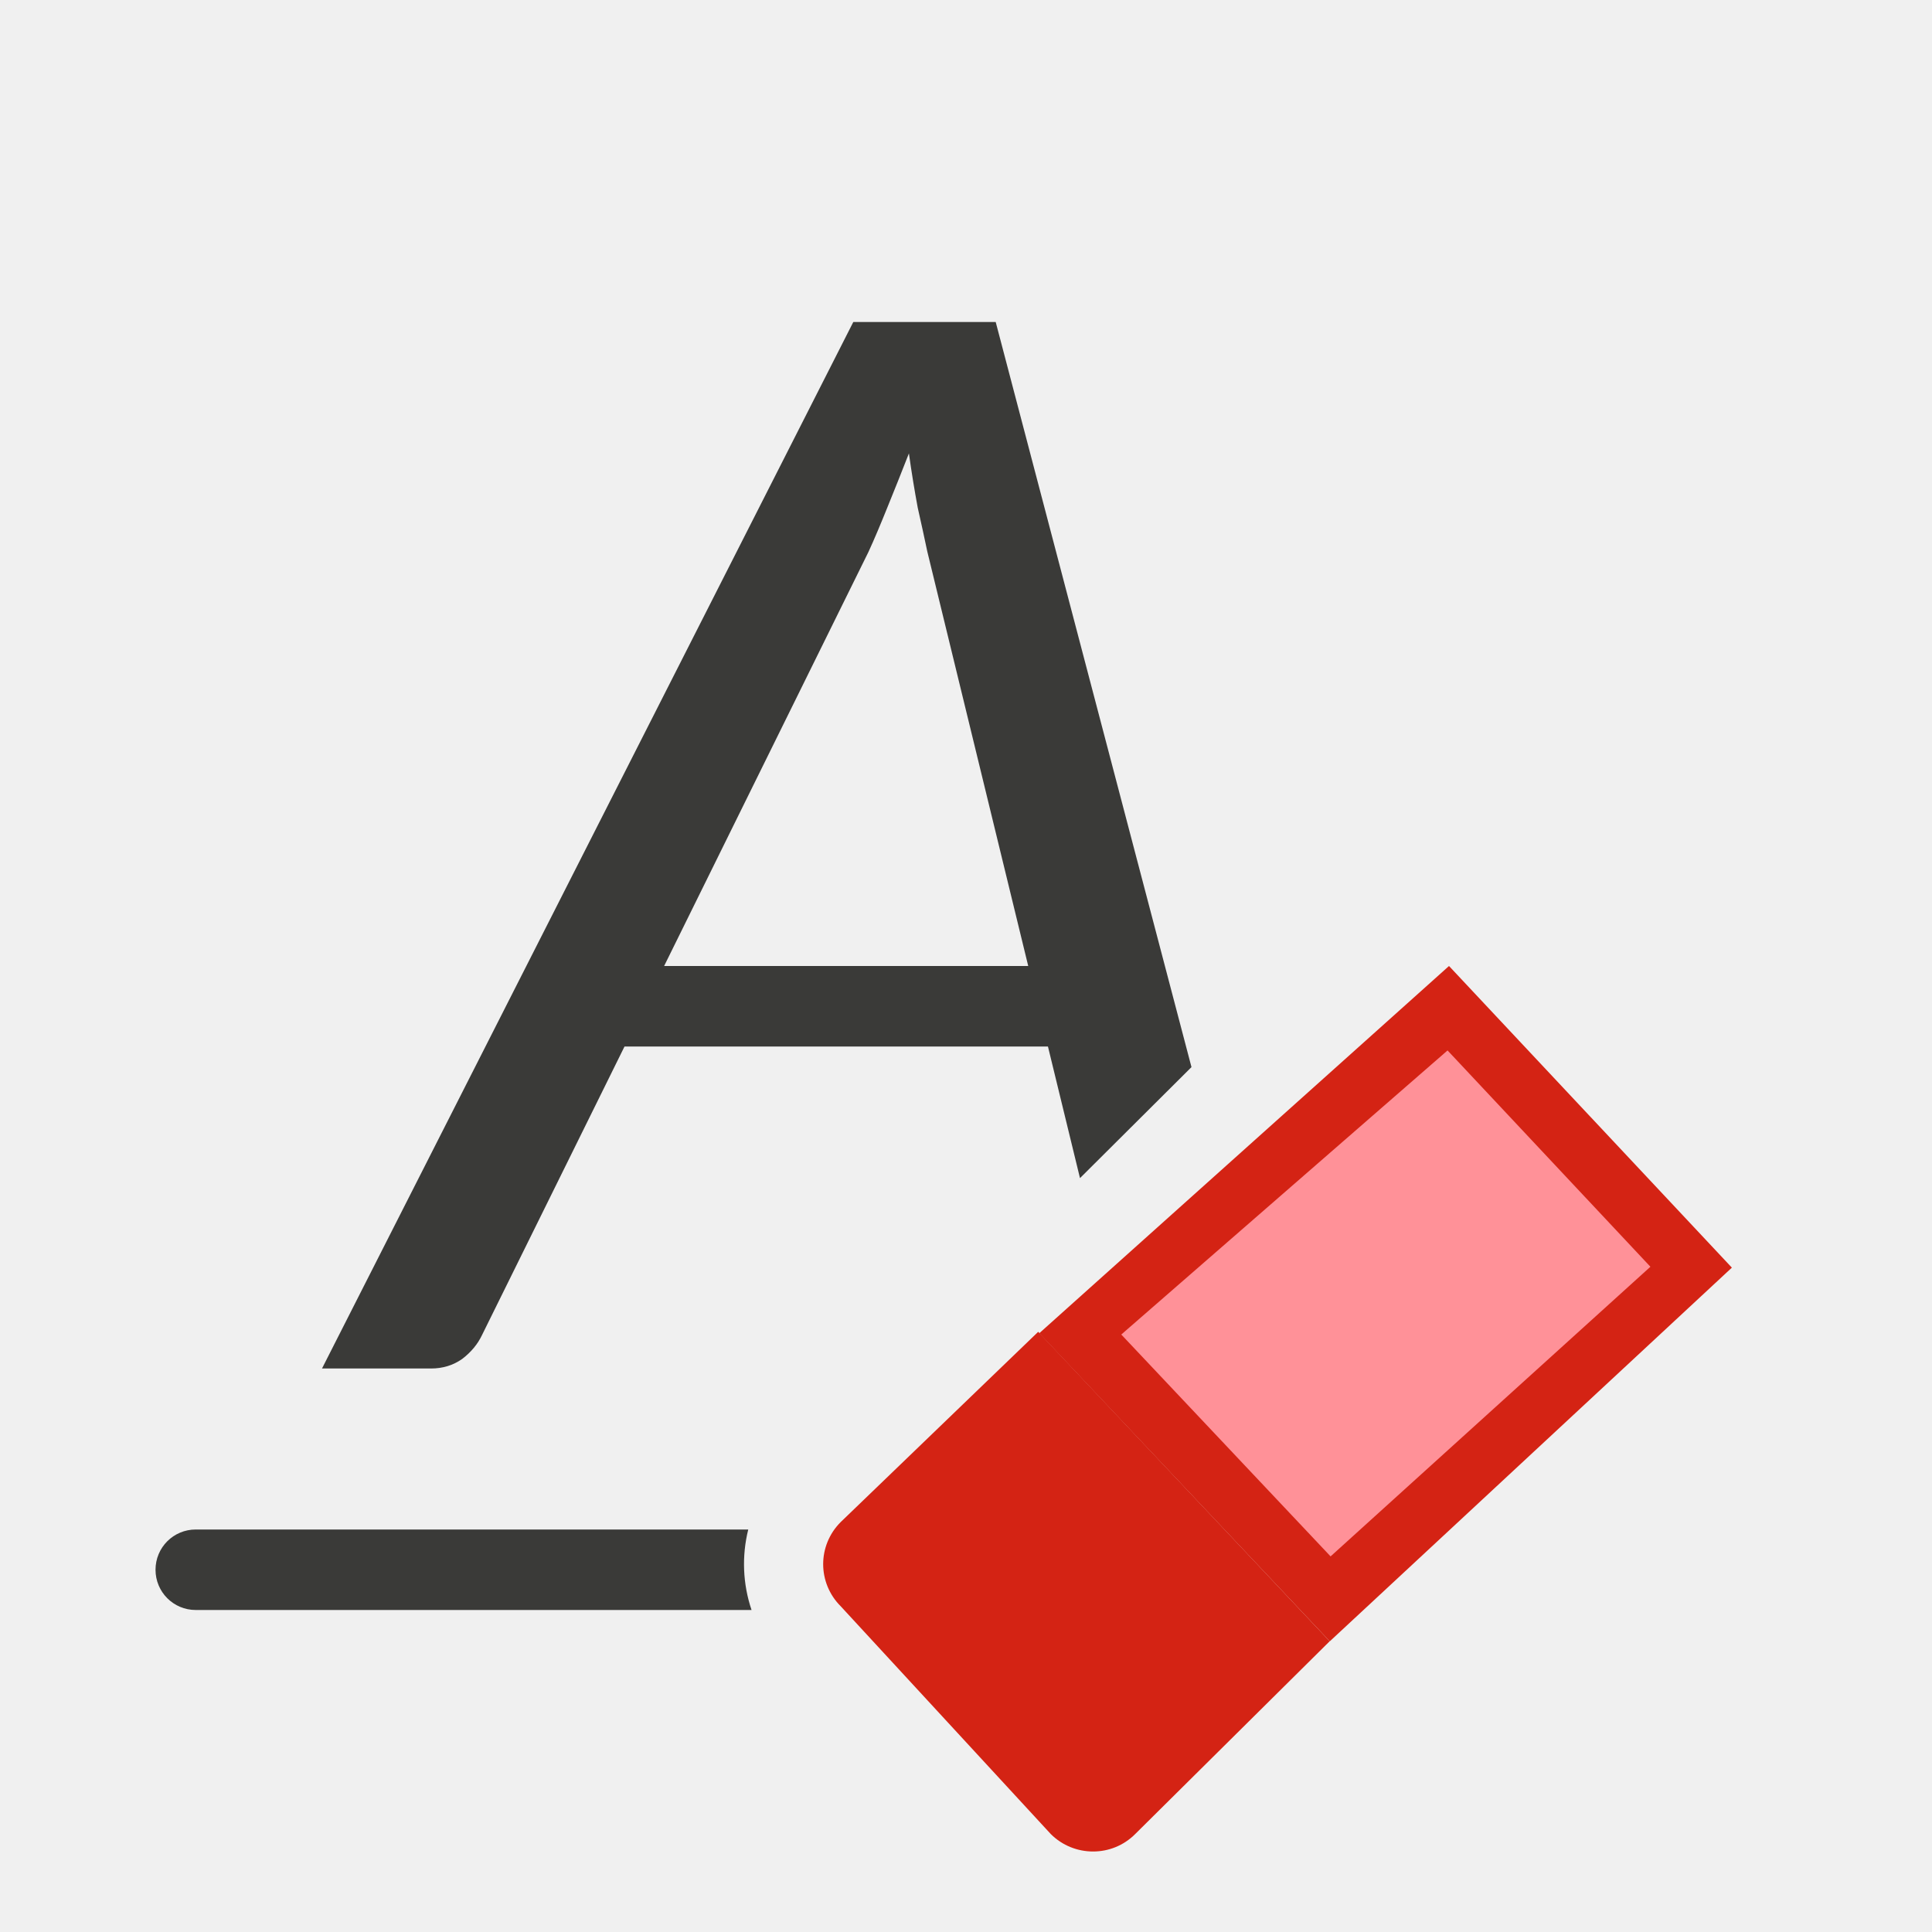
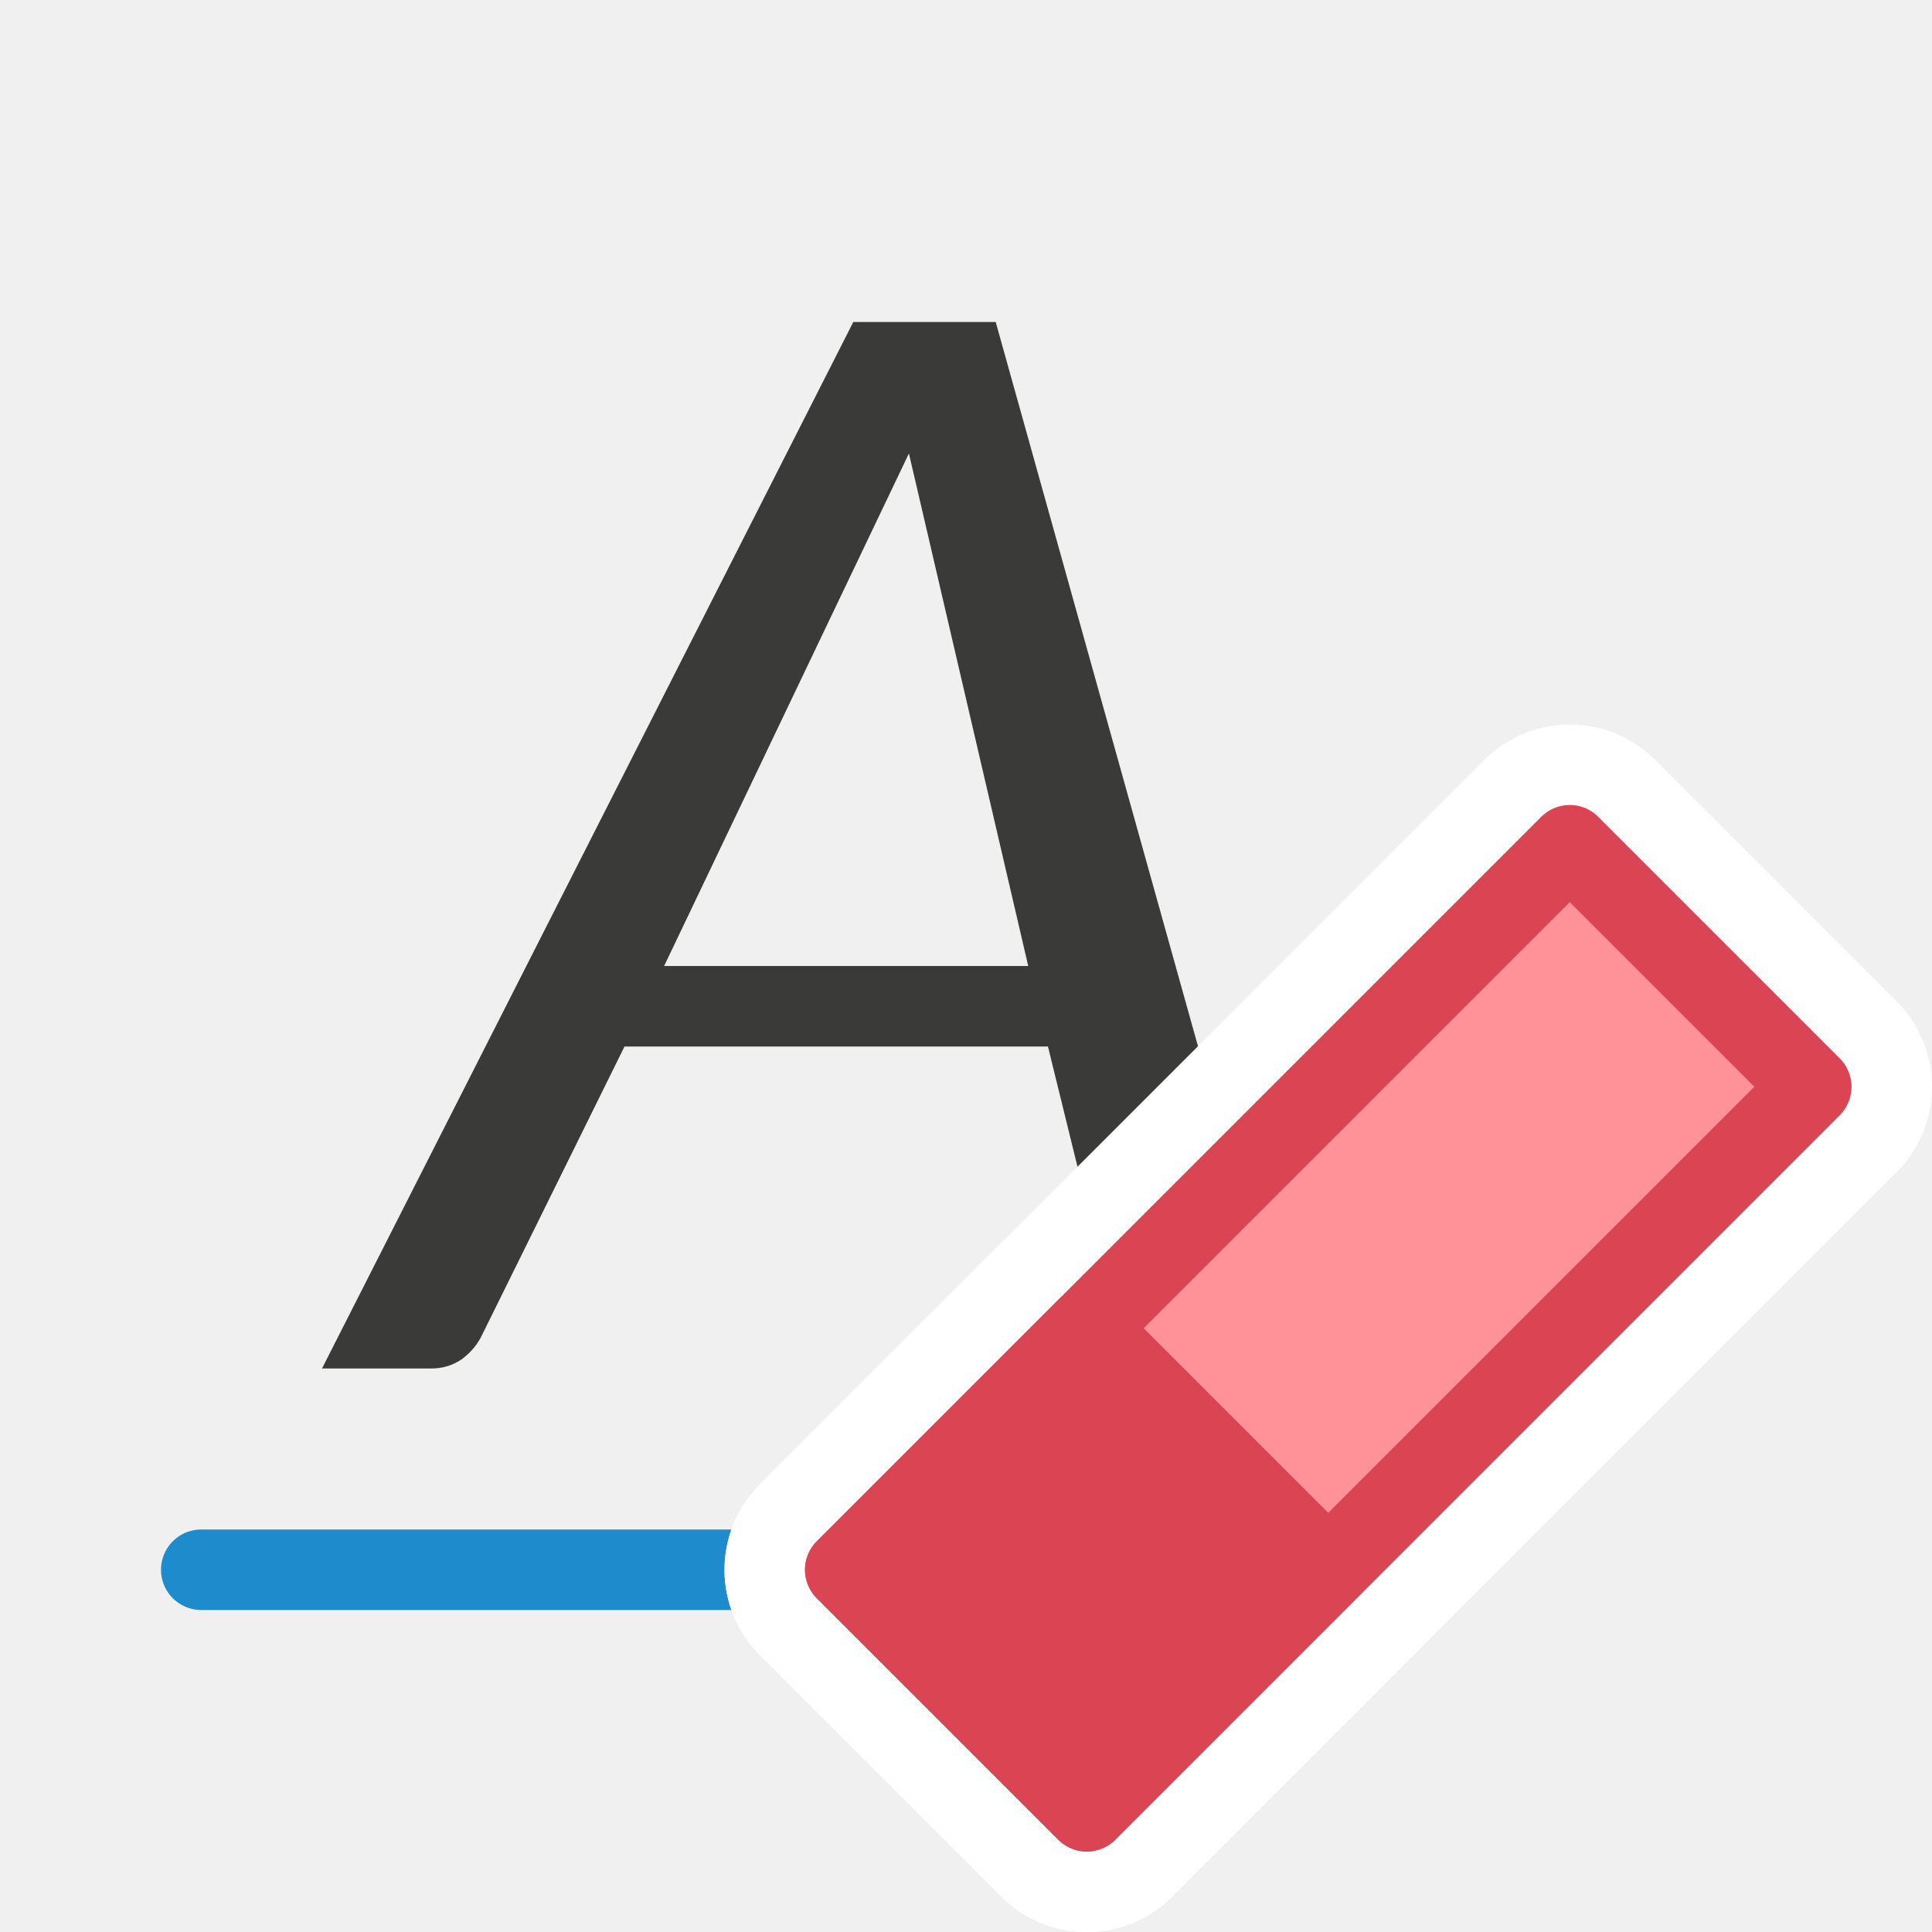
<svg xmlns="http://www.w3.org/2000/svg" viewBox="0 0 24 24">
-   <path d="m2.432 19c-.277 0-.5.223-.5.5s.223.5.5.5h6.904c-.109-.323-.123-.67-.041-1z" fill="#3a3a38" />
-   <g fill="#ed3d3b">
-     <path d="m16.519 20.389 4.995-4.642-3.514-3.747-5.09 4.562z" fill="#d42314" />
-     <path d="m13.579 23c.19 0 .378-.072.523-.217l2.416-2.395-3.621-3.844-2.453 2.363c-.291.29-.291.757 0 1.047l2.609 2.829c.145.145.336.217.525.217z" fill="#d42314" />
-     <path d="m17.982 13.049-4.053 3.529 2.6 2.756 3.973-3.598z" fill="#ff9198" />
+   <g id="background" class="icn icn--text-color" fill="#3a3a38">
+     <path d="M 10.6,4 4,17 h 1.355 c 0.145,0 0.275,-0.04 0.387,-0.119 0.112,-0.086 0.193,-0.185 0.246,-0.297 L 7.758,13 h 5.26 l 0.883,3.594 C 13.966,16.929 14.275,17 14.508,17 H 16 L 12.369,4 Z M 11.291,5.633 12.773,12 H 8.25 Z" />
  </g>
-   <path d="m9.6 5-6.6 13h1.355c.145 0 .275-.04.387-.119.112-.086.193-.185.246-.297l1.77-3.584h5.26l.398 1.635 1.385-1.379-2.432-9.256zm.691 1.633c.033.237.07.461.109.672.046.204.086.387.119.545l1.254 5.15h-4.523l2.537-5.141c.073-.158.151-.344.236-.555.086-.211.175-.434.268-.672z" fill="#3a3a38" transform="translate(1 -1)" />
+   <g id="background" class="icn icn--highlight-color" fill="#83beec" stroke="#1e8bcd" stroke-linecap="round" stroke-linejoin="round">
+     <path d="m 2.5,19.5 h 15" />
+   </g>
+   <g id="symbol-background" class="icn icn--background" stroke="#fff" stroke-width="3px" stroke-linecap="round" stroke-linejoin="round">
+     <path d="m 19.5,10.5 -9,9 3,3 9,-9 z" />
+     <path d="m 13.5,16.5 -3,3 3,3 3,-3 z" />
+   </g>
+   <g id="symbol" class="icn icn--negative-color" fill="#ff9198" stroke="#da4453" stroke-linecap="round" stroke-linejoin="round">
+     <path d="m 19.5,10.5 -9,9 3,3 9,-9 z" />
+   </g>
+   <g id="symbol" class="icn icn--negative-color" fill="#da4453" stroke="#da4453" stroke-linecap="round" stroke-linejoin="round">
+     <path d="m 13.5,16.5 -3,3 3,3 3,-3 z" />
+   </g>
</svg>
